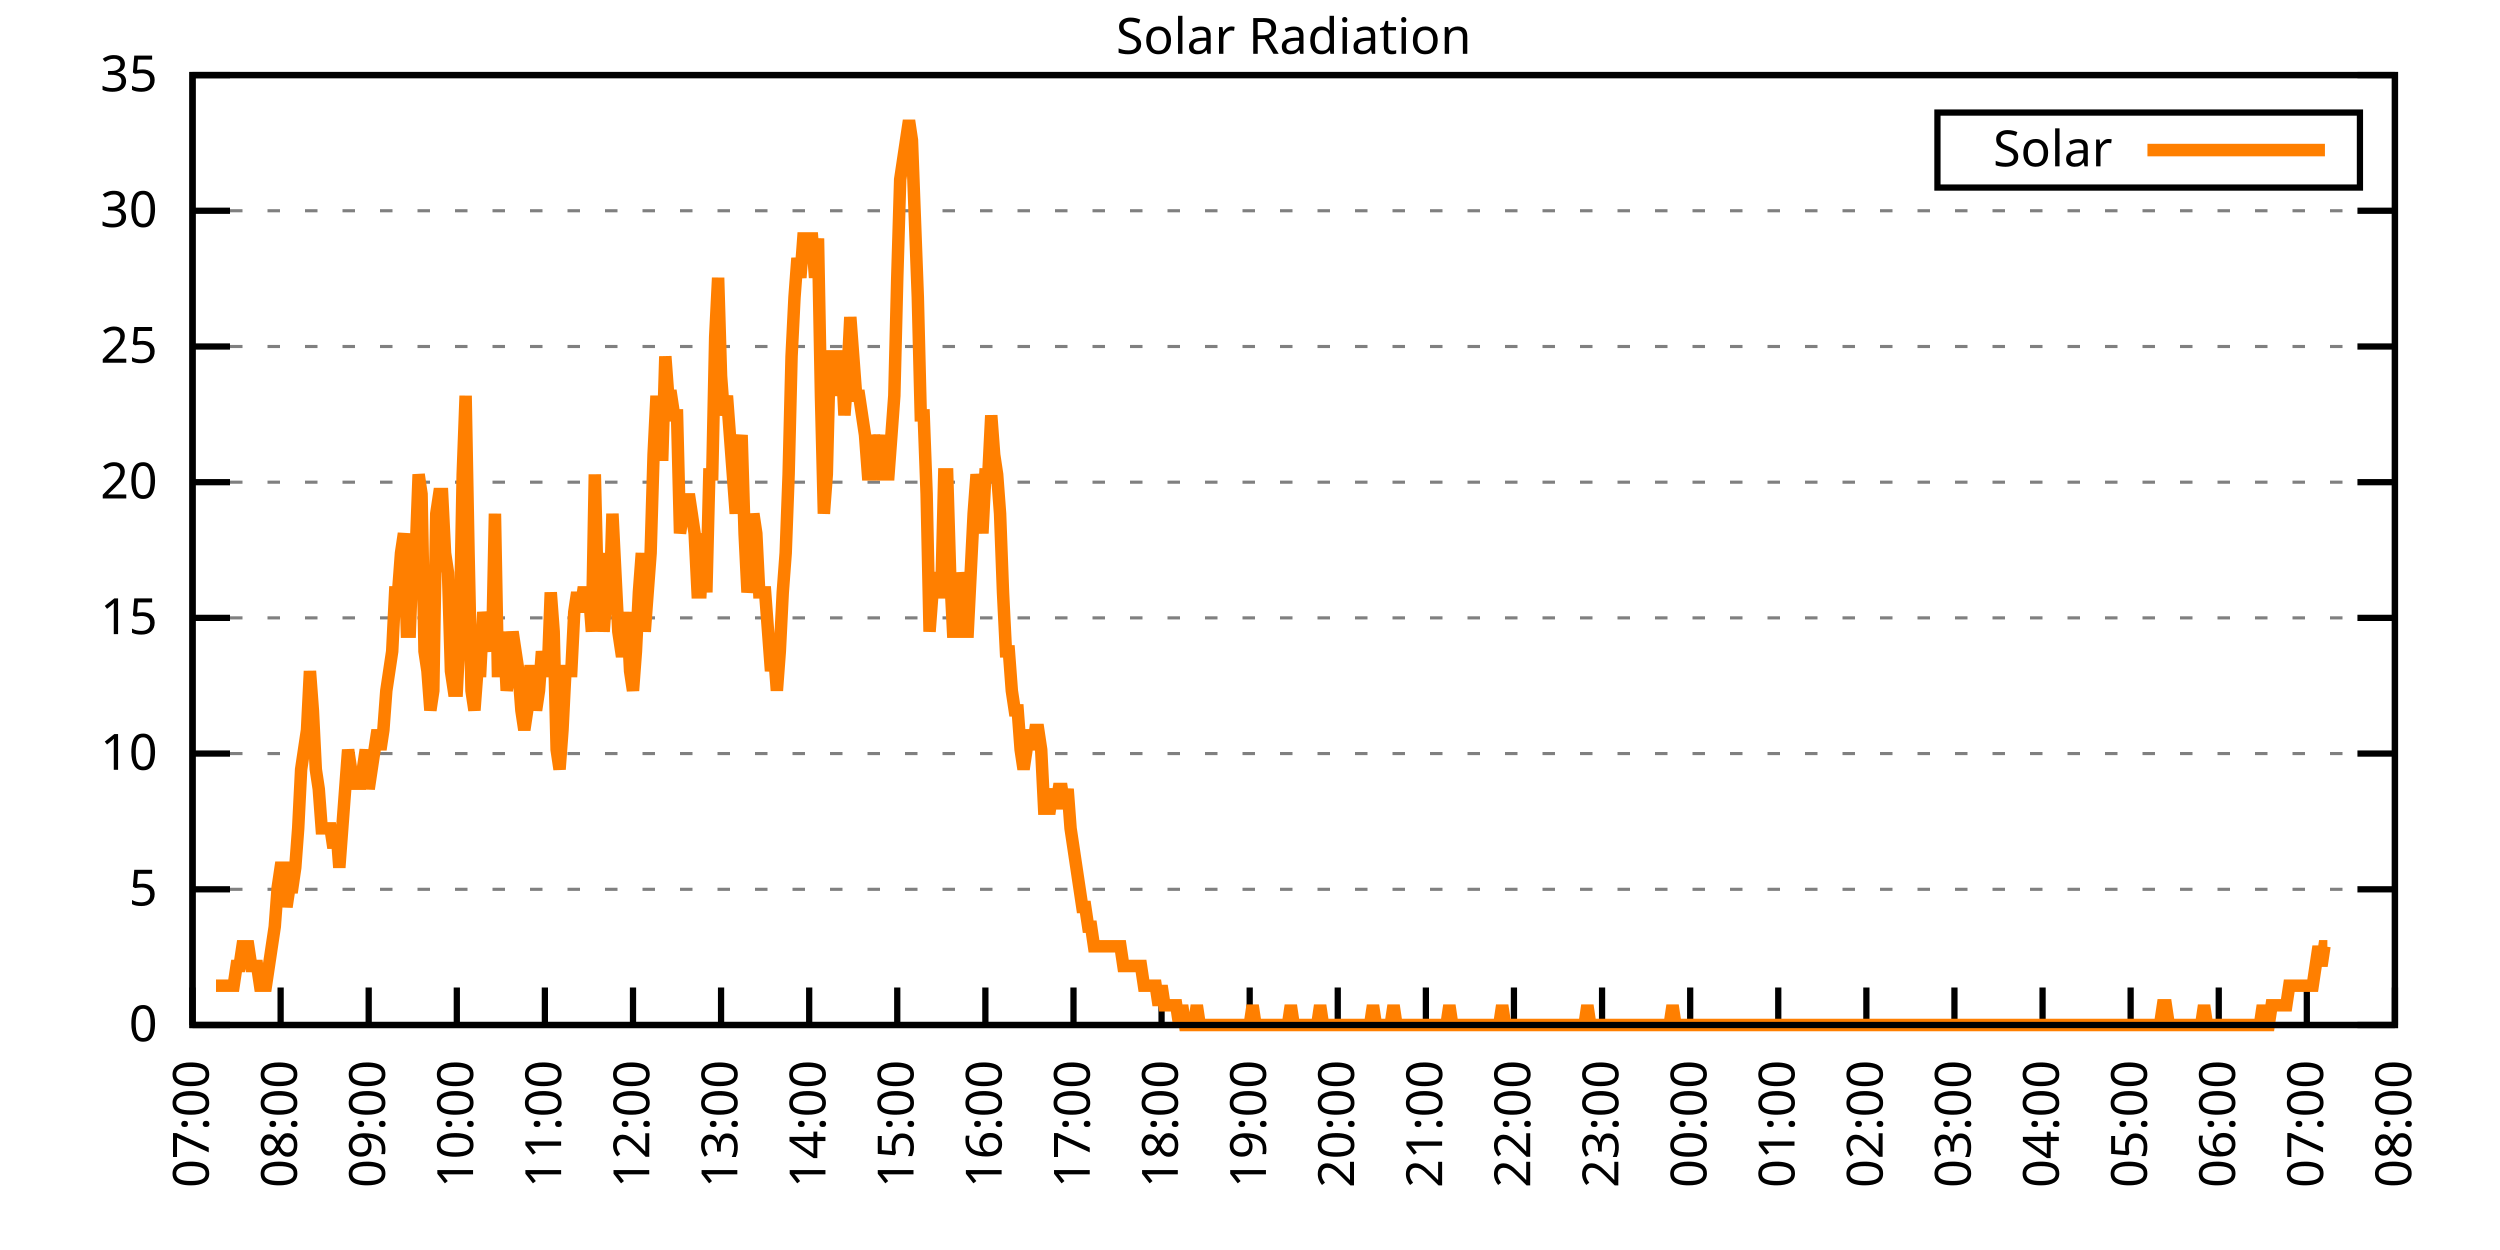
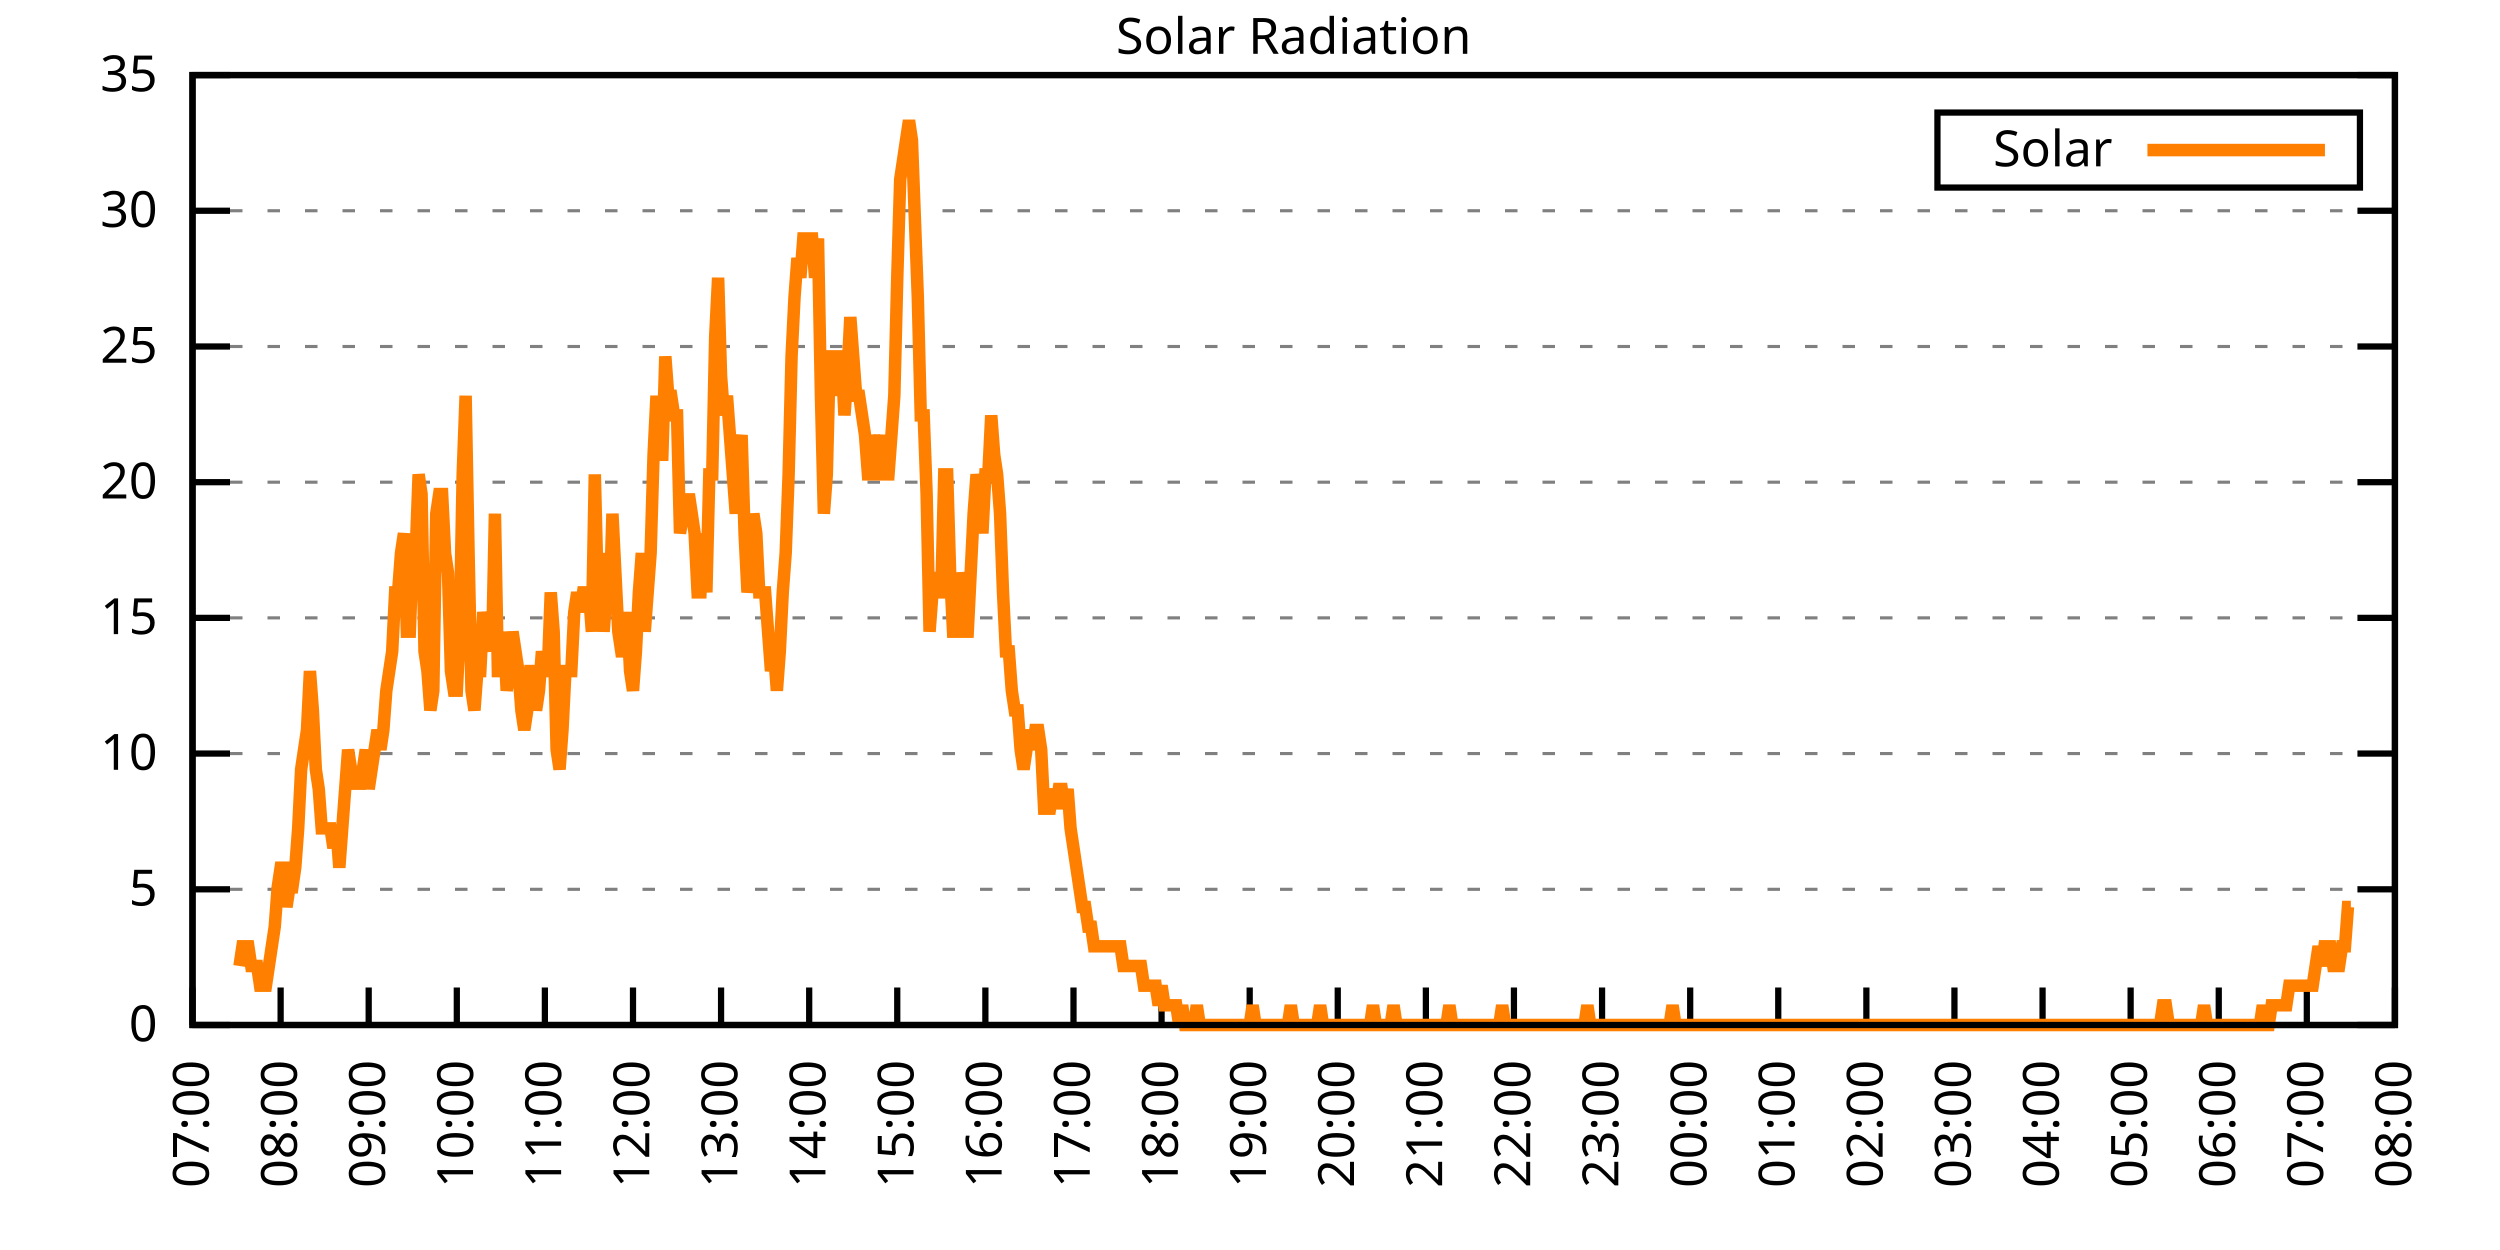
<svg xmlns="http://www.w3.org/2000/svg" xmlns:xlink="http://www.w3.org/1999/xlink" width="400" height="200" viewBox="0 0 400 200">
  <g id="gnuplot_canvas">
    <rect x="0" y="0" width="400" height="200" fill="none" />
    <defs>
      <circle id="gpDot" r="0.5" stroke-width="0.5" stroke="currentColor" />
      <path id="gpPt0" stroke-width="0.333" stroke="currentColor" d="M-1,0 h2 M0,-1 v2" />
      <path id="gpPt1" stroke-width="0.333" stroke="currentColor" d="M-1,-1 L1,1 M1,-1 L-1,1" />
      <path id="gpPt2" stroke-width="0.333" stroke="currentColor" d="M-1,0 L1,0 M0,-1 L0,1 M-1,-1 L1,1 M-1,1 L1,-1" />
      <rect id="gpPt3" stroke-width="0.333" stroke="currentColor" x="-1" y="-1" width="2" height="2" />
      <rect id="gpPt4" stroke-width="0.333" stroke="currentColor" fill="currentColor" x="-1" y="-1" width="2" height="2" />
      <circle id="gpPt5" stroke-width="0.333" stroke="currentColor" cx="0" cy="0" r="1" />
      <use xlink:href="#gpPt5" id="gpPt6" fill="currentColor" stroke="none" />
      <path id="gpPt7" stroke-width="0.333" stroke="currentColor" d="M0,-1.33 L-1.33,0.67 L1.33,0.67 z" />
      <use xlink:href="#gpPt7" id="gpPt8" fill="currentColor" stroke="none" />
      <use xlink:href="#gpPt7" id="gpPt9" stroke="currentColor" transform="rotate(180)" />
      <use xlink:href="#gpPt9" id="gpPt10" fill="currentColor" stroke="none" />
      <use xlink:href="#gpPt3" id="gpPt11" stroke="currentColor" transform="rotate(45)" />
      <use xlink:href="#gpPt11" id="gpPt12" fill="currentColor" stroke="none" />
      <path id="gpPt13" stroke-width="0.333" stroke="currentColor" d="M0,1.330 L1.265,0.411 L0.782,-1.067 L-0.782,-1.076 L-1.265,0.411 z" />
      <use xlink:href="#gpPt13" id="gpPt14" fill="currentColor" stroke="none" />
      <filter id="textbox" filterUnits="objectBoundingBox" x="0" y="0" height="1" width="1">
        <feFlood flood-color="white" flood-opacity="1" result="bgnd" />
        <feComposite in="SourceGraphic" in2="bgnd" operator="atop" />
      </filter>
      <filter id="greybox" filterUnits="objectBoundingBox" x="0" y="0" height="1" width="1">
        <feFlood flood-color="lightgrey" flood-opacity="1" result="grey" />
        <feComposite in="SourceGraphic" in2="grey" operator="atop" />
      </filter>
    </defs>
    <g fill="none" color="white" stroke="currentColor" stroke-width="1.00" stroke-linecap="butt" stroke-linejoin="miter">
</g>
    <g fill="none" color="black" stroke="currentColor" stroke-width="1.00" stroke-linecap="butt" stroke-linejoin="miter">
      <g stroke="none" shape-rendering="crispEdges">
        <polygon fill="rgb(255, 255, 255)" points="30.80,164.00 383.18,164.00 383.18,12.02 30.80,12.02 " />
      </g>
    </g>
    <g fill="none" color="black" stroke="currentColor" stroke-width="1.00" stroke-linecap="butt" stroke-linejoin="miter">
</g>
    <g fill="none" color="black" stroke="black" stroke-width="0.50" stroke-linecap="butt" stroke-linejoin="miter">
</g>
    <g fill="none" color="gray" stroke="currentColor" stroke-width="0.50" stroke-linecap="butt" stroke-linejoin="miter">
      <path stroke="gray" stroke-dasharray="2,4" class="gridline" d="M30.80,164.00 L383.19,164.00  " />
    </g>
    <g fill="none" color="gray" stroke="gray" stroke-width="1.00" stroke-linecap="butt" stroke-linejoin="miter">
</g>
    <g fill="none" color="black" stroke="currentColor" stroke-width="1.00" stroke-linecap="butt" stroke-linejoin="miter">
      <path stroke="black" d="M30.80,164.00 L36.80,164.00 M383.19,164.00 L377.19,164.00  " />
      <g transform="translate(25.20,166.60)" stroke="none" fill="black" font-family="Sans" font-size="8.00" text-anchor="end">
        <text>
          <tspan font-family="Sans"> 0</tspan>
        </text>
      </g>
    </g>
    <g fill="none" color="black" stroke="currentColor" stroke-width="1.00" stroke-linecap="butt" stroke-linejoin="miter">
</g>
    <g fill="none" color="black" stroke="black" stroke-width="0.50" stroke-linecap="butt" stroke-linejoin="miter">
</g>
    <g fill="none" color="gray" stroke="currentColor" stroke-width="0.50" stroke-linecap="butt" stroke-linejoin="miter">
      <path stroke="gray" stroke-dasharray="2,4" class="gridline" d="M30.80,142.29 L383.19,142.29  " />
    </g>
    <g fill="none" color="gray" stroke="gray" stroke-width="1.00" stroke-linecap="butt" stroke-linejoin="miter">
</g>
    <g fill="none" color="black" stroke="currentColor" stroke-width="1.00" stroke-linecap="butt" stroke-linejoin="miter">
      <path stroke="black" d="M30.80,142.29 L36.80,142.29 M383.19,142.29 L377.19,142.29  " />
      <g transform="translate(25.20,144.89)" stroke="none" fill="black" font-family="Sans" font-size="8.00" text-anchor="end">
        <text>
          <tspan font-family="Sans"> 5</tspan>
        </text>
      </g>
    </g>
    <g fill="none" color="black" stroke="currentColor" stroke-width="1.00" stroke-linecap="butt" stroke-linejoin="miter">
</g>
    <g fill="none" color="black" stroke="black" stroke-width="0.50" stroke-linecap="butt" stroke-linejoin="miter">
</g>
    <g fill="none" color="gray" stroke="currentColor" stroke-width="0.50" stroke-linecap="butt" stroke-linejoin="miter">
      <path stroke="gray" stroke-dasharray="2,4" class="gridline" d="M30.80,120.57 L383.19,120.57  " />
    </g>
    <g fill="none" color="gray" stroke="gray" stroke-width="1.00" stroke-linecap="butt" stroke-linejoin="miter">
</g>
    <g fill="none" color="black" stroke="currentColor" stroke-width="1.00" stroke-linecap="butt" stroke-linejoin="miter">
      <path stroke="black" d="M30.80,120.57 L36.80,120.57 M383.19,120.57 L377.19,120.57  " />
      <g transform="translate(25.20,123.17)" stroke="none" fill="black" font-family="Sans" font-size="8.00" text-anchor="end">
        <text>
          <tspan font-family="Sans"> 10</tspan>
        </text>
      </g>
    </g>
    <g fill="none" color="black" stroke="currentColor" stroke-width="1.00" stroke-linecap="butt" stroke-linejoin="miter">
</g>
    <g fill="none" color="black" stroke="black" stroke-width="0.50" stroke-linecap="butt" stroke-linejoin="miter">
</g>
    <g fill="none" color="gray" stroke="currentColor" stroke-width="0.50" stroke-linecap="butt" stroke-linejoin="miter">
      <path stroke="gray" stroke-dasharray="2,4" class="gridline" d="M30.80,98.86 L383.19,98.86  " />
    </g>
    <g fill="none" color="gray" stroke="gray" stroke-width="1.00" stroke-linecap="butt" stroke-linejoin="miter">
</g>
    <g fill="none" color="black" stroke="currentColor" stroke-width="1.00" stroke-linecap="butt" stroke-linejoin="miter">
      <path stroke="black" d="M30.80,98.86 L36.80,98.86 M383.19,98.86 L377.19,98.86  " />
      <g transform="translate(25.20,101.46)" stroke="none" fill="black" font-family="Sans" font-size="8.00" text-anchor="end">
        <text>
          <tspan font-family="Sans"> 15</tspan>
        </text>
      </g>
    </g>
    <g fill="none" color="black" stroke="currentColor" stroke-width="1.00" stroke-linecap="butt" stroke-linejoin="miter">
</g>
    <g fill="none" color="black" stroke="black" stroke-width="0.50" stroke-linecap="butt" stroke-linejoin="miter">
</g>
    <g fill="none" color="gray" stroke="currentColor" stroke-width="0.50" stroke-linecap="butt" stroke-linejoin="miter">
      <path stroke="gray" stroke-dasharray="2,4" class="gridline" d="M30.80,77.15 L383.19,77.15  " />
    </g>
    <g fill="none" color="gray" stroke="gray" stroke-width="1.00" stroke-linecap="butt" stroke-linejoin="miter">
</g>
    <g fill="none" color="black" stroke="currentColor" stroke-width="1.00" stroke-linecap="butt" stroke-linejoin="miter">
      <path stroke="black" d="M30.80,77.15 L36.80,77.15 M383.19,77.15 L377.19,77.15  " />
      <g transform="translate(25.20,79.75)" stroke="none" fill="black" font-family="Sans" font-size="8.00" text-anchor="end">
        <text>
          <tspan font-family="Sans"> 20</tspan>
        </text>
      </g>
    </g>
    <g fill="none" color="black" stroke="currentColor" stroke-width="1.00" stroke-linecap="butt" stroke-linejoin="miter">
</g>
    <g fill="none" color="black" stroke="black" stroke-width="0.50" stroke-linecap="butt" stroke-linejoin="miter">
</g>
    <g fill="none" color="gray" stroke="currentColor" stroke-width="0.50" stroke-linecap="butt" stroke-linejoin="miter">
      <path stroke="gray" stroke-dasharray="2,4" class="gridline" d="M30.80,55.44 L383.19,55.44  " />
    </g>
    <g fill="none" color="gray" stroke="gray" stroke-width="1.00" stroke-linecap="butt" stroke-linejoin="miter">
</g>
    <g fill="none" color="black" stroke="currentColor" stroke-width="1.00" stroke-linecap="butt" stroke-linejoin="miter">
      <path stroke="black" d="M30.80,55.44 L36.80,55.44 M383.19,55.44 L377.19,55.44  " />
      <g transform="translate(25.20,58.04)" stroke="none" fill="black" font-family="Sans" font-size="8.00" text-anchor="end">
        <text>
          <tspan font-family="Sans"> 25</tspan>
        </text>
      </g>
    </g>
    <g fill="none" color="black" stroke="currentColor" stroke-width="1.00" stroke-linecap="butt" stroke-linejoin="miter">
</g>
    <g fill="none" color="black" stroke="black" stroke-width="0.50" stroke-linecap="butt" stroke-linejoin="miter">
</g>
    <g fill="none" color="gray" stroke="currentColor" stroke-width="0.50" stroke-linecap="butt" stroke-linejoin="miter">
      <path stroke="gray" stroke-dasharray="2,4" class="gridline" d="M30.80,33.72 L383.19,33.72  " />
    </g>
    <g fill="none" color="gray" stroke="gray" stroke-width="1.00" stroke-linecap="butt" stroke-linejoin="miter">
</g>
    <g fill="none" color="black" stroke="currentColor" stroke-width="1.00" stroke-linecap="butt" stroke-linejoin="miter">
      <path stroke="black" d="M30.80,33.72 L36.80,33.72 M383.19,33.72 L377.19,33.72  " />
      <g transform="translate(25.20,36.32)" stroke="none" fill="black" font-family="Sans" font-size="8.00" text-anchor="end">
        <text>
          <tspan font-family="Sans"> 30</tspan>
        </text>
      </g>
    </g>
    <g fill="none" color="black" stroke="currentColor" stroke-width="1.00" stroke-linecap="butt" stroke-linejoin="miter">
</g>
    <g fill="none" color="black" stroke="black" stroke-width="0.50" stroke-linecap="butt" stroke-linejoin="miter">
</g>
    <g fill="none" color="gray" stroke="currentColor" stroke-width="0.50" stroke-linecap="butt" stroke-linejoin="miter">
      <path stroke="gray" stroke-dasharray="2,4" class="gridline" d="M30.80,12.01 L383.19,12.01  " />
    </g>
    <g fill="none" color="gray" stroke="gray" stroke-width="1.00" stroke-linecap="butt" stroke-linejoin="miter">
</g>
    <g fill="none" color="black" stroke="currentColor" stroke-width="1.00" stroke-linecap="butt" stroke-linejoin="miter">
      <path stroke="black" d="M30.80,12.01 L36.80,12.01 M383.19,12.01 L377.19,12.01  " />
      <g transform="translate(25.20,14.61)" stroke="none" fill="black" font-family="Sans" font-size="8.00" text-anchor="end">
        <text>
          <tspan font-family="Sans"> 35</tspan>
        </text>
      </g>
    </g>
    <g fill="none" color="black" stroke="currentColor" stroke-width="1.00" stroke-linecap="butt" stroke-linejoin="miter">
      <path stroke="black" d="M30.80,164.00 L30.80,158.00  " />
      <g transform="translate(33.40,169.60) rotate(270.00)" stroke="none" fill="black" font-family="Sans" font-size="8.00" text-anchor="end">
        <text>
          <tspan font-family="Sans">07:00</tspan>
        </text>
      </g>
    </g>
    <g fill="none" color="black" stroke="currentColor" stroke-width="1.00" stroke-linecap="butt" stroke-linejoin="miter">
      <path stroke="black" d="M44.90,164.00 L44.90,158.00  " />
      <g transform="translate(47.50,169.60) rotate(270.00)" stroke="none" fill="black" font-family="Sans" font-size="8.00" text-anchor="end">
        <text>
          <tspan font-family="Sans">08:00</tspan>
        </text>
      </g>
    </g>
    <g fill="none" color="black" stroke="currentColor" stroke-width="1.00" stroke-linecap="butt" stroke-linejoin="miter">
      <path stroke="black" d="M58.99,164.00 L58.99,158.00  " />
      <g transform="translate(61.59,169.60) rotate(270.00)" stroke="none" fill="black" font-family="Sans" font-size="8.00" text-anchor="end">
        <text>
          <tspan font-family="Sans">09:00</tspan>
        </text>
      </g>
    </g>
    <g fill="none" color="black" stroke="currentColor" stroke-width="1.00" stroke-linecap="butt" stroke-linejoin="miter">
      <path stroke="black" d="M73.09,164.00 L73.09,158.00  " />
      <g transform="translate(75.69,169.60) rotate(270.00)" stroke="none" fill="black" font-family="Sans" font-size="8.00" text-anchor="end">
        <text>
          <tspan font-family="Sans">10:00</tspan>
        </text>
      </g>
    </g>
    <g fill="none" color="black" stroke="currentColor" stroke-width="1.00" stroke-linecap="butt" stroke-linejoin="miter">
      <path stroke="black" d="M87.18,164.00 L87.18,158.00  " />
      <g transform="translate(89.78,169.60) rotate(270.00)" stroke="none" fill="black" font-family="Sans" font-size="8.00" text-anchor="end">
        <text>
          <tspan font-family="Sans">11:00</tspan>
        </text>
      </g>
    </g>
    <g fill="none" color="black" stroke="currentColor" stroke-width="1.00" stroke-linecap="butt" stroke-linejoin="miter">
      <path stroke="black" d="M101.28,164.00 L101.28,158.00  " />
      <g transform="translate(103.88,169.60) rotate(270.00)" stroke="none" fill="black" font-family="Sans" font-size="8.00" text-anchor="end">
        <text>
          <tspan font-family="Sans">12:00</tspan>
        </text>
      </g>
    </g>
    <g fill="none" color="black" stroke="currentColor" stroke-width="1.00" stroke-linecap="butt" stroke-linejoin="miter">
      <path stroke="black" d="M115.37,164.00 L115.37,158.00  " />
      <g transform="translate(117.97,169.60) rotate(270.00)" stroke="none" fill="black" font-family="Sans" font-size="8.00" text-anchor="end">
        <text>
          <tspan font-family="Sans">13:00</tspan>
        </text>
      </g>
    </g>
    <g fill="none" color="black" stroke="currentColor" stroke-width="1.00" stroke-linecap="butt" stroke-linejoin="miter">
      <path stroke="black" d="M129.47,164.00 L129.47,158.00  " />
      <g transform="translate(132.07,169.60) rotate(270.00)" stroke="none" fill="black" font-family="Sans" font-size="8.00" text-anchor="end">
        <text>
          <tspan font-family="Sans">14:00</tspan>
        </text>
      </g>
    </g>
    <g fill="none" color="black" stroke="currentColor" stroke-width="1.00" stroke-linecap="butt" stroke-linejoin="miter">
      <path stroke="black" d="M143.56,164.00 L143.56,158.00  " />
      <g transform="translate(146.16,169.60) rotate(270.00)" stroke="none" fill="black" font-family="Sans" font-size="8.00" text-anchor="end">
        <text>
          <tspan font-family="Sans">15:00</tspan>
        </text>
      </g>
    </g>
    <g fill="none" color="black" stroke="currentColor" stroke-width="1.00" stroke-linecap="butt" stroke-linejoin="miter">
      <path stroke="black" d="M157.66,164.00 L157.66,158.00  " />
      <g transform="translate(160.26,169.60) rotate(270.00)" stroke="none" fill="black" font-family="Sans" font-size="8.00" text-anchor="end">
        <text>
          <tspan font-family="Sans">16:00</tspan>
        </text>
      </g>
    </g>
    <g fill="none" color="black" stroke="currentColor" stroke-width="1.00" stroke-linecap="butt" stroke-linejoin="miter">
      <path stroke="black" d="M171.76,164.00 L171.76,158.00  " />
      <g transform="translate(174.36,169.60) rotate(270.00)" stroke="none" fill="black" font-family="Sans" font-size="8.00" text-anchor="end">
        <text>
          <tspan font-family="Sans">17:00</tspan>
        </text>
      </g>
    </g>
    <g fill="none" color="black" stroke="currentColor" stroke-width="1.00" stroke-linecap="butt" stroke-linejoin="miter">
      <path stroke="black" d="M185.85,164.00 L185.85,158.00  " />
      <g transform="translate(188.45,169.60) rotate(270.00)" stroke="none" fill="black" font-family="Sans" font-size="8.00" text-anchor="end">
        <text>
          <tspan font-family="Sans">18:00</tspan>
        </text>
      </g>
    </g>
    <g fill="none" color="black" stroke="currentColor" stroke-width="1.00" stroke-linecap="butt" stroke-linejoin="miter">
      <path stroke="black" d="M199.95,164.00 L199.95,158.00  " />
      <g transform="translate(202.55,169.60) rotate(270.00)" stroke="none" fill="black" font-family="Sans" font-size="8.00" text-anchor="end">
        <text>
          <tspan font-family="Sans">19:00</tspan>
        </text>
      </g>
    </g>
    <g fill="none" color="black" stroke="currentColor" stroke-width="1.00" stroke-linecap="butt" stroke-linejoin="miter">
      <path stroke="black" d="M214.04,164.00 L214.04,158.00  " />
      <g transform="translate(216.64,169.60) rotate(270.00)" stroke="none" fill="black" font-family="Sans" font-size="8.00" text-anchor="end">
        <text>
          <tspan font-family="Sans">20:00</tspan>
        </text>
      </g>
    </g>
    <g fill="none" color="black" stroke="currentColor" stroke-width="1.00" stroke-linecap="butt" stroke-linejoin="miter">
      <path stroke="black" d="M228.14,164.00 L228.14,158.00  " />
      <g transform="translate(230.74,169.60) rotate(270.00)" stroke="none" fill="black" font-family="Sans" font-size="8.00" text-anchor="end">
        <text>
          <tspan font-family="Sans">21:00</tspan>
        </text>
      </g>
    </g>
    <g fill="none" color="black" stroke="currentColor" stroke-width="1.00" stroke-linecap="butt" stroke-linejoin="miter">
      <path stroke="black" d="M242.23,164.00 L242.23,158.00  " />
      <g transform="translate(244.83,169.60) rotate(270.00)" stroke="none" fill="black" font-family="Sans" font-size="8.00" text-anchor="end">
        <text>
          <tspan font-family="Sans">22:00</tspan>
        </text>
      </g>
    </g>
    <g fill="none" color="black" stroke="currentColor" stroke-width="1.00" stroke-linecap="butt" stroke-linejoin="miter">
      <path stroke="black" d="M256.33,164.00 L256.33,158.00  " />
      <g transform="translate(258.93,169.60) rotate(270.00)" stroke="none" fill="black" font-family="Sans" font-size="8.00" text-anchor="end">
        <text>
          <tspan font-family="Sans">23:00</tspan>
        </text>
      </g>
    </g>
    <g fill="none" color="black" stroke="currentColor" stroke-width="1.00" stroke-linecap="butt" stroke-linejoin="miter">
      <path stroke="black" d="M270.43,164.00 L270.43,158.00  " />
      <g transform="translate(273.03,169.60) rotate(270.00)" stroke="none" fill="black" font-family="Sans" font-size="8.00" text-anchor="end">
        <text>
          <tspan font-family="Sans">00:00</tspan>
        </text>
      </g>
    </g>
    <g fill="none" color="black" stroke="currentColor" stroke-width="1.00" stroke-linecap="butt" stroke-linejoin="miter">
      <path stroke="black" d="M284.52,164.00 L284.52,158.00  " />
      <g transform="translate(287.12,169.60) rotate(270.00)" stroke="none" fill="black" font-family="Sans" font-size="8.00" text-anchor="end">
        <text>
          <tspan font-family="Sans">01:00</tspan>
        </text>
      </g>
    </g>
    <g fill="none" color="black" stroke="currentColor" stroke-width="1.00" stroke-linecap="butt" stroke-linejoin="miter">
      <path stroke="black" d="M298.62,164.00 L298.62,158.00  " />
      <g transform="translate(301.22,169.60) rotate(270.00)" stroke="none" fill="black" font-family="Sans" font-size="8.00" text-anchor="end">
        <text>
          <tspan font-family="Sans">02:00</tspan>
        </text>
      </g>
    </g>
    <g fill="none" color="black" stroke="currentColor" stroke-width="1.00" stroke-linecap="butt" stroke-linejoin="miter">
      <path stroke="black" d="M312.71,164.00 L312.71,158.00  " />
      <g transform="translate(315.31,169.60) rotate(270.00)" stroke="none" fill="black" font-family="Sans" font-size="8.00" text-anchor="end">
        <text>
          <tspan font-family="Sans">03:00</tspan>
        </text>
      </g>
    </g>
    <g fill="none" color="black" stroke="currentColor" stroke-width="1.00" stroke-linecap="butt" stroke-linejoin="miter">
      <path stroke="black" d="M326.81,164.00 L326.81,158.00  " />
      <g transform="translate(329.41,169.60) rotate(270.00)" stroke="none" fill="black" font-family="Sans" font-size="8.00" text-anchor="end">
        <text>
          <tspan font-family="Sans">04:00</tspan>
        </text>
      </g>
    </g>
    <g fill="none" color="black" stroke="currentColor" stroke-width="1.00" stroke-linecap="butt" stroke-linejoin="miter">
      <path stroke="black" d="M340.90,164.00 L340.90,158.00  " />
      <g transform="translate(343.50,169.60) rotate(270.00)" stroke="none" fill="black" font-family="Sans" font-size="8.00" text-anchor="end">
        <text>
          <tspan font-family="Sans">05:00</tspan>
        </text>
      </g>
    </g>
    <g fill="none" color="black" stroke="currentColor" stroke-width="1.00" stroke-linecap="butt" stroke-linejoin="miter">
      <path stroke="black" d="M355.00,164.00 L355.00,158.00  " />
      <g transform="translate(357.60,169.60) rotate(270.00)" stroke="none" fill="black" font-family="Sans" font-size="8.00" text-anchor="end">
        <text>
          <tspan font-family="Sans">06:00</tspan>
        </text>
      </g>
    </g>
    <g fill="none" color="black" stroke="currentColor" stroke-width="1.00" stroke-linecap="butt" stroke-linejoin="miter">
      <path stroke="black" d="M369.09,164.00 L369.09,158.00  " />
      <g transform="translate(371.69,169.60) rotate(270.00)" stroke="none" fill="black" font-family="Sans" font-size="8.00" text-anchor="end">
        <text>
          <tspan font-family="Sans">07:00</tspan>
        </text>
      </g>
    </g>
    <g fill="none" color="black" stroke="currentColor" stroke-width="1.00" stroke-linecap="butt" stroke-linejoin="miter">
      <path stroke="black" d="M383.19,164.00 L383.19,158.00  " />
      <g transform="translate(385.79,169.60) rotate(270.00)" stroke="none" fill="black" font-family="Sans" font-size="8.00" text-anchor="end">
        <text>
          <tspan font-family="Sans">08:00</tspan>
        </text>
      </g>
    </g>
    <g fill="none" color="black" stroke="currentColor" stroke-width="1.00" stroke-linecap="butt" stroke-linejoin="miter">
</g>
    <g fill="none" color="black" stroke="currentColor" stroke-width="1.00" stroke-linecap="butt" stroke-linejoin="miter">
      <path stroke="black" d="M30.80,12.01 L30.80,164.00 L383.19,164.00 L383.19,12.01 L30.80,12.01 Z  " />
    </g>
    <g fill="none" color="black" stroke="currentColor" stroke-width="1.00" stroke-linecap="butt" stroke-linejoin="miter">
</g>
    <g fill="none" color="black" stroke="currentColor" stroke-width="1.00" stroke-linecap="butt" stroke-linejoin="miter">
      <path stroke="black" d="M309.99,30.01 L309.99,18.01 L377.59,18.01 L377.59,30.01 L309.99,30.01 Z  " />
    </g>
    <g id="Solar_Radiation_plot_1">
      <g fill="none" color="white" stroke="black" stroke-width="2.00" stroke-linecap="butt" stroke-linejoin="miter">
</g>
      <g fill="none" color="black" stroke="currentColor" stroke-width="2.00" stroke-linecap="butt" stroke-linejoin="miter">
        <g transform="translate(337.99,26.61)" stroke="none" fill="black" font-family="Sans" font-size="8.00" text-anchor="end">
          <text>
            <tspan font-family="Sans">Solar</tspan>
          </text>
        </g>
      </g>
      <g fill="none" color="black" stroke="currentColor" stroke-width="2.00" stroke-linecap="butt" stroke-linejoin="miter">
-         <path stroke="rgb(255, 127,   0)" d="M343.59,24.01 L371.99,24.01 M34.56,157.71 L35.03,157.71 L35.50,157.71 L35.97,157.71 L36.44,157.71 L36.91,157.71   L37.38,157.71 L37.85,154.56 L38.32,154.56 L38.79,151.41 L39.26,151.41 L39.73,151.41 L40.20,154.56 L40.67,154.56   L41.14,154.56 L41.61,157.71 L42.08,157.71 L42.55,157.71 L43.02,154.56 L43.49,151.41 L43.96,148.27 L44.43,141.98   L44.90,138.83 L45.37,138.83 L45.84,145.12 L46.31,141.98 L46.78,141.98 L47.24,138.83 L47.71,132.54 L48.18,123.10   L48.65,119.95 L49.12,116.80 L49.59,107.37 L50.06,113.66 L50.53,123.10 L51.00,126.24 L51.47,132.54 L51.94,132.54   L52.41,132.54 L52.88,132.54 L53.35,135.68 L53.82,132.54 L54.29,138.83 L54.76,132.54 L55.23,126.24 L55.70,119.95   L56.17,123.10 L56.64,126.24 L57.11,123.10 L57.58,126.24 L58.05,123.10 L58.52,119.95 L58.99,126.24 L59.46,123.10   L59.93,119.95 L60.40,116.80 L60.87,119.95 L61.34,116.80 L61.81,110.51 L62.28,107.37 L62.75,104.22 L63.22,94.78   L63.69,94.78 L64.16,88.49 L64.63,85.34 L65.10,101.07 L65.57,101.07 L66.04,88.49 L66.51,88.49 L66.98,75.90   L67.45,79.05 L67.92,104.22 L68.39,107.37 L68.86,113.66 L69.33,110.51 L69.80,82.19 L70.27,79.05 L70.74,79.05   L71.21,88.49 L71.68,91.63 L72.15,107.37 L72.62,110.51 L73.09,110.51 L73.56,101.07 L74.03,75.90 L74.50,63.32   L74.97,88.49 L75.44,110.51 L75.91,113.66 L76.38,107.37 L76.85,107.37 L77.32,97.93 L77.79,101.07 L78.26,101.07   L78.73,104.22 L79.19,82.19 L79.66,107.37 L80.13,107.37 L80.60,101.07 L81.07,110.51 L81.54,107.37 L82.01,101.07   L82.48,104.22 L82.95,107.37 L83.42,113.66 L83.89,116.80 L84.36,113.66 L84.83,107.37 L85.30,107.37 L85.77,113.66   L86.24,110.51 L86.71,104.22 L87.18,107.37 L87.65,107.37 L88.12,94.78 L88.59,101.07 L89.06,119.95 L89.53,123.10   L90.00,116.80 L90.47,107.37 L90.94,107.37 L91.41,107.37 L91.88,97.93 L92.35,94.78 L92.82,97.93 L93.29,94.78   L93.76,94.78 L94.23,94.78 L94.70,101.07 L95.17,75.90 L95.64,94.78 L96.11,88.49 L96.58,101.07 L97.05,94.78   L97.52,97.93 L97.99,82.19 L98.46,91.63 L98.93,101.07 L99.40,104.22 L99.87,104.22 L100.34,97.93 L100.81,107.37   L101.28,110.51 L101.75,104.22 L102.22,94.78 L102.69,88.49 L103.16,101.07 L103.63,94.78 L104.10,88.49 L104.57,72.76   L105.04,63.32 L105.51,72.76 L105.98,72.76 L106.45,57.02 L106.92,63.32 L107.39,63.32 L107.86,66.46 L108.33,66.46   L108.80,85.34 L109.27,82.19 L109.74,82.19 L110.21,79.05 L110.68,82.19 L111.14,85.34 L111.61,94.78 L112.08,94.78   L112.55,85.34 L113.02,94.78 L113.49,75.90 L113.96,75.90 L114.43,53.88 L114.90,44.44 L115.37,60.17 L115.84,66.46   L116.31,63.32 L116.78,69.61 L117.25,75.90 L117.72,82.19 L118.19,72.76 L118.66,69.61 L119.13,85.34 L119.60,94.78   L120.07,91.63 L120.54,82.19 L121.01,85.34 L121.48,94.78 L121.95,94.78 L122.42,94.78 L122.89,101.07 L123.36,107.37   L123.83,104.22 L124.30,110.51 L124.77,104.22 L125.24,94.78 L125.71,88.49 L126.18,75.90 L126.65,57.02 L127.12,47.58   L127.59,41.29 L128.06,44.44 L128.53,38.15 L129.00,38.15 L129.47,38.15 L129.94,38.15 L130.41,44.44 L130.88,38.15   L131.35,63.32 L131.82,82.19 L132.29,75.90 L132.76,57.02 L133.23,57.02 L133.70,63.32 L134.17,57.02 L134.64,57.02   L135.11,66.46 L135.58,60.17 L136.05,50.73 L136.52,57.02 L136.99,63.32 L137.46,63.32 L137.93,66.46 L138.40,69.61   L138.87,75.90 L139.34,75.90 L139.81,69.61 L140.28,72.76 L140.75,69.61 L141.22,75.90 L141.69,75.90 L142.16,75.90   L142.63,69.61 L143.09,63.32 L143.56,44.44 L144.03,28.71 L144.50,25.56 L144.97,22.41 L145.44,19.27 L145.91,22.41   L146.38,35.00 L146.85,47.58 L147.32,66.46 L147.79,66.46 L148.26,79.05 L148.73,101.07 L149.20,94.78 L149.67,91.63   L150.14,94.78 L150.61,94.78 L151.08,75.90 L151.55,75.90 L152.02,91.63 L152.49,101.07 L152.96,101.07 L153.43,91.63   L153.90,94.78 L154.37,101.07 L154.84,101.07 L155.31,91.63 L155.78,82.19 L156.25,75.90 L156.72,79.05 L157.19,85.34   L157.66,75.90 L158.13,75.90 L158.60,66.46 L159.07,72.76 L159.54,75.90 L160.01,82.19 L160.48,94.78 L160.95,104.22   L161.42,104.22 L161.89,110.51 L162.36,113.66 L162.83,113.66 L163.30,119.95 L163.77,123.10 L164.24,119.95 L164.71,116.80   L165.18,119.95 L165.65,116.80 L166.12,116.80 L166.59,119.95 L167.06,129.39 L167.53,129.39 L168.00,129.39 L168.47,126.24   L168.94,129.39 L169.41,126.24 L169.88,126.24 L170.35,129.39 L170.82,126.24 L171.29,132.54 L171.76,135.68 L172.23,138.83   L172.70,141.98 L173.17,145.12 L173.64,145.12 L174.11,148.27 L174.58,148.27 L175.04,151.41 L175.51,151.41 L175.98,151.41   L176.45,151.41 L176.92,151.41 L177.39,151.41 L177.86,151.41 L178.33,151.41 L178.80,151.41 L179.27,151.41 L179.74,154.56   L180.21,154.56 L180.68,154.56 L181.15,154.56 L181.62,154.56 L182.09,154.56 L182.56,154.56 L183.03,157.71 L183.50,157.71   L183.97,157.71 L184.44,157.71 L184.91,157.71 L185.38,160.85 L185.85,157.71 L186.32,160.85 L186.79,160.85 L187.26,160.85   L187.73,160.85 L188.20,160.85 L188.67,164.00 L189.14,160.85 L189.61,164.00 L190.08,164.00 L190.55,164.00 L191.02,164.00   L191.49,160.85 L191.96,164.00 L192.43,164.00 L192.90,164.00 L193.37,164.00 L193.84,164.00 L194.31,164.00 L194.78,164.00   L195.25,164.00 L195.72,164.00 L196.19,164.00 L196.66,164.00 L197.13,164.00 L197.60,164.00 L198.07,164.00 L198.54,164.00   L199.01,164.00 L199.48,164.00 L199.95,164.00 L200.42,160.85 L200.89,164.00 L201.36,164.00 L201.83,164.00 L202.30,164.00   L202.77,164.00 L203.24,164.00 L203.71,164.00 L204.18,164.00 L204.65,164.00 L205.12,164.00 L205.59,164.00 L206.06,164.00   L206.53,160.85 L207.00,164.00 L207.46,164.00 L207.93,164.00 L208.40,164.00 L208.87,164.00 L209.34,164.00 L209.81,164.00   L210.28,164.00 L210.75,164.00 L211.22,160.85 L211.69,164.00 L212.16,164.00 L212.63,164.00 L213.10,164.00 L213.57,164.00   L214.04,164.00 L214.51,164.00 L214.98,164.00 L215.45,164.00 L215.92,164.00 L216.39,164.00 L216.86,164.00 L217.33,164.00   L217.80,164.00 L218.27,164.00 L218.74,164.00 L219.21,164.00 L219.68,160.85 L220.15,164.00 L220.62,164.00 L221.09,164.00   L221.56,164.00 L222.03,164.00 L222.50,164.00 L222.97,160.85 L223.44,164.00 L223.91,164.00 L224.38,164.00 L224.85,164.00   L225.32,164.00 L225.79,164.00 L226.26,164.00 L226.73,164.00 L227.20,164.00 L227.67,164.00 L228.14,164.00 L228.61,164.00   L229.08,164.00 L229.55,164.00 L230.02,164.00 L230.49,164.00 L230.96,164.00 L231.43,164.00 L231.90,160.85 L232.37,164.00   L232.84,164.00 L233.31,164.00 L233.78,164.00 L234.25,164.00 L234.72,164.00 L235.19,164.00 L235.66,164.00 L236.13,164.00   L236.60,164.00 L237.07,164.00 L237.54,164.00 L238.01,164.00 L238.48,164.00 L238.95,164.00 L239.41,164.00 L239.88,164.00   L240.35,160.85 L240.82,164.00 L241.29,164.00 L241.76,164.00 L242.23,164.00 L242.70,164.00 L243.17,164.00 L243.64,164.00   L244.11,164.00 L244.58,164.00 L245.05,164.00 L245.52,164.00 L245.99,164.00 L246.46,164.00 L246.93,164.00 L247.40,164.00   L247.87,164.00 L248.34,164.00 L248.81,164.00 L249.28,164.00 L249.75,164.00 L250.22,164.00 L250.69,164.00 L251.16,164.00   L251.63,164.00 L252.10,164.00 L252.57,164.00 L253.04,164.00 L253.51,164.00 L253.98,160.85 L254.45,164.00 L254.92,164.00   L255.39,164.00 L255.86,164.00 L256.33,164.00 L256.80,164.00 L257.27,164.00 L257.74,164.00 L258.21,164.00 L258.68,164.00   L259.15,164.00 L259.62,164.00 L260.09,164.00 L260.56,164.00 L261.03,164.00 L261.50,164.00 L261.97,164.00 L262.44,164.00   L262.91,164.00 L263.38,164.00 L263.85,164.00 L264.32,164.00 L264.79,164.00 L265.26,164.00 L265.73,164.00 L266.20,164.00   L266.67,164.00 L267.14,164.00 L267.61,160.85 L268.08,164.00 L268.55,164.00 L269.02,164.00 L269.49,164.00 L269.96,164.00   L270.43,164.00 L270.90,164.00 L271.36,164.00 L271.83,164.00 L272.30,164.00 L272.77,164.00 L273.24,164.00 L273.71,164.00   L274.18,164.00 L274.65,164.00 L275.12,164.00 L275.59,164.00 L276.06,164.00 L276.53,164.00 L277.00,164.00 L277.47,164.00   L277.94,164.00 L278.41,164.00 L278.88,164.00 L279.35,164.00 L279.82,164.00 L280.29,164.00 L280.76,164.00 L281.23,164.00   L281.70,164.00 L282.17,164.00 L282.64,164.00 L283.11,164.00 L283.58,164.00 L284.05,164.00 L284.52,164.00 L284.99,164.00   L285.46,164.00 L285.93,164.00 L286.40,164.00 L286.87,164.00 L287.34,164.00 L287.81,164.00 L288.28,164.00 L288.75,164.00   L289.22,164.00 L289.69,164.00 L290.16,164.00 L290.63,164.00 L291.10,164.00 L291.57,164.00 L292.04,164.00 L292.51,164.00   L292.98,164.00 L293.45,164.00 L293.92,164.00 L294.39,164.00 L294.86,164.00 L295.33,164.00 L295.80,164.00 L296.27,164.00   L296.74,164.00 L297.21,164.00 L297.68,164.00 L298.15,164.00 L298.62,164.00 L299.09,164.00 L299.56,164.00 L300.03,164.00   L300.50,164.00 L300.97,164.00 L301.44,164.00 L301.91,164.00 L302.38,164.00 L302.85,164.00 L303.31,164.00 L303.78,164.00   L304.25,164.00 L304.72,164.00 L305.19,164.00 L305.66,164.00 L306.13,164.00 L306.60,164.00 L307.07,164.00 L307.54,164.00   L308.01,164.00 L308.48,164.00 L308.95,164.00 L309.42,164.00 L309.89,164.00 L310.36,164.00 L310.83,164.00 L311.30,164.00   L311.77,164.00 L312.24,164.00 L312.71,164.00 L313.18,164.00 L313.65,164.00 L314.12,164.00 L314.59,164.00 L315.06,164.00   L315.53,164.00 L316.00,164.00 L316.47,164.00 L316.94,164.00 L317.41,164.00 L317.88,164.00 L318.35,164.00 L318.82,164.00   L319.29,164.00 L319.76,164.00 L320.23,164.00 L320.70,164.00 L321.17,164.00 L321.64,164.00 L322.11,164.00 L322.58,164.00   L323.05,164.00 L323.52,164.00 L323.99,164.00 L324.46,164.00 L324.93,164.00 L325.40,164.00 L325.87,164.00 L326.34,164.00   L326.81,164.00 L327.28,164.00 L327.75,164.00 L328.22,164.00 L328.69,164.00 L329.16,164.00 L329.63,164.00 L330.10,164.00   L330.57,164.00 L331.04,164.00 L331.51,164.00 L331.98,164.00 L332.45,164.00 L332.92,164.00 L333.39,164.00 L333.86,164.00   L334.33,164.00 L334.80,164.00 L335.26,164.00 L335.73,164.00 L336.20,164.00 L336.67,164.00 L337.14,164.00 L337.61,164.00   L338.08,164.00 L338.55,164.00 L339.02,164.00 L339.49,164.00 L339.96,164.00 L340.43,164.00 L340.90,164.00 L341.37,164.00   L341.84,164.00 L342.31,164.00 L342.78,164.00 L343.25,164.00 L343.72,164.00 L344.19,164.00 L344.66,164.00 L345.13,164.00   L345.60,164.00 L346.07,160.85 L346.54,160.85 L347.01,164.00 L347.48,164.00 L347.95,164.00 L348.42,164.00 L348.89,164.00   L349.36,164.00 L349.83,164.00 L350.30,164.00 L350.77,164.00 L351.24,164.00 L351.71,164.00 L352.18,164.00 L352.65,160.85   L353.12,164.00 L353.59,164.00 L354.06,164.00 L354.53,164.00 L355.00,164.00 L355.47,164.00 L355.94,164.00 L356.41,164.00   L356.88,164.00 L357.35,164.00 L357.82,164.00 L358.29,164.00 L358.76,164.00 L359.23,164.00 L359.70,164.00 L360.17,164.00   L360.64,164.00 L361.11,164.00 L361.58,164.00 L362.05,160.85 L362.52,164.00 L362.99,164.00 L363.46,160.85 L363.93,160.85   L364.40,160.85 L364.87,160.85 L365.34,160.85 L365.81,160.85 L366.28,157.71 L366.75,157.71 L367.21,157.71 L367.68,157.71   L368.15,157.71 L368.62,157.71 L369.09,157.71 L369.56,157.71 L370.03,157.71 L370.50,154.56 L370.97,151.41 L371.44,154.56   L371.91,151.41 L372.38,151.41  " />
+         <path stroke="rgb(255, 127,   0)" d="M343.59,24.01 L371.99,24.01 M38.32,154.56 L38.79,151.41 L39.26,151.41 L39.73,151.41 L40.20,154.56 L40.67,154.56   L41.14,154.56 L41.61,157.71 L42.08,157.71 L42.55,157.71 L43.02,154.56 L43.49,151.41 L43.96,148.27 L44.43,141.98   L44.90,138.83 L45.37,138.83 L45.84,145.12 L46.31,141.98 L46.78,141.98 L47.24,138.83 L47.71,132.54 L48.18,123.10   L48.65,119.95 L49.12,116.80 L49.59,107.37 L50.06,113.66 L50.53,123.10 L51.00,126.24 L51.47,132.54 L51.94,132.54   L52.41,132.54 L52.88,132.54 L53.35,135.68 L53.82,132.54 L54.29,138.83 L54.76,132.54 L55.23,126.24 L55.70,119.95   L56.17,123.10 L56.64,126.24 L57.11,123.10 L57.58,126.24 L58.05,123.10 L58.52,119.95 L58.99,126.24 L59.46,123.10   L59.93,119.95 L60.40,116.80 L60.87,119.95 L61.34,116.80 L61.81,110.51 L62.28,107.37 L62.75,104.22 L63.22,94.78   L63.69,94.78 L64.16,88.49 L64.63,85.34 L65.10,101.07 L65.57,101.07 L66.04,88.49 L66.51,88.49 L66.98,75.90   L67.45,79.05 L67.92,104.22 L68.39,107.37 L68.86,113.66 L69.33,110.51 L69.80,82.19 L70.27,79.05 L70.74,79.05   L71.21,88.49 L71.68,91.63 L72.15,107.37 L72.62,110.51 L73.09,110.51 L73.56,101.07 L74.03,75.90 L74.50,63.32   L74.97,88.49 L75.44,110.51 L75.91,113.66 L76.38,107.37 L76.85,107.37 L77.32,97.93 L77.79,101.07 L78.26,101.07   L78.73,104.22 L79.19,82.19 L79.66,107.37 L80.13,107.37 L80.60,101.07 L81.07,110.51 L81.54,107.37 L82.01,101.07   L82.48,104.22 L82.95,107.37 L83.42,113.66 L83.89,116.80 L84.36,113.66 L84.83,107.37 L85.30,107.37 L85.77,113.66   L86.24,110.51 L86.71,104.22 L87.18,107.37 L87.65,107.37 L88.12,94.78 L88.59,101.07 L89.06,119.95 L89.53,123.10   L90.00,116.80 L90.47,107.37 L90.94,107.37 L91.41,107.37 L91.88,97.93 L92.35,94.78 L92.82,97.93 L93.29,94.78   L93.76,94.78 L94.23,94.78 L94.70,101.07 L95.17,75.90 L95.64,94.78 L96.11,88.49 L96.58,101.07 L97.05,94.78   L97.52,97.93 L97.99,82.19 L98.46,91.63 L98.93,101.07 L99.40,104.22 L99.87,104.22 L100.34,97.93 L100.81,107.37   L101.28,110.51 L101.75,104.22 L102.22,94.78 L102.69,88.49 L103.16,101.07 L103.63,94.78 L104.10,88.49 L104.57,72.76   L105.04,63.32 L105.51,72.76 L105.98,72.76 L106.45,57.02 L106.92,63.32 L107.39,63.32 L107.86,66.46 L108.33,66.46   L108.80,85.34 L109.27,82.19 L109.74,82.19 L110.21,79.05 L110.68,82.19 L111.14,85.34 L111.61,94.78 L112.08,94.78   L112.55,85.34 L113.02,94.78 L113.49,75.90 L113.96,75.90 L114.43,53.88 L114.90,44.44 L115.37,60.17 L115.84,66.46   L116.31,63.32 L116.78,69.61 L117.25,75.90 L117.72,82.19 L118.19,72.76 L118.66,69.61 L119.13,85.34 L119.60,94.78   L120.07,91.63 L120.54,82.19 L121.01,85.34 L121.48,94.78 L121.95,94.78 L122.42,94.78 L122.89,101.07 L123.36,107.37   L123.83,104.22 L124.30,110.51 L124.77,104.22 L125.24,94.78 L125.71,88.49 L126.18,75.90 L126.65,57.02 L127.12,47.58   L127.59,41.29 L128.06,44.44 L128.53,38.15 L129.00,38.15 L129.47,38.15 L129.94,38.15 L130.41,44.44 L130.88,38.15   L131.35,63.32 L131.82,82.19 L132.29,75.90 L132.76,57.02 L133.23,57.02 L133.70,63.32 L134.17,57.02 L134.64,57.02   L135.11,66.46 L135.58,60.17 L136.05,50.73 L136.52,57.02 L136.99,63.32 L137.46,63.32 L137.93,66.46 L138.40,69.61   L138.87,75.90 L139.34,75.90 L139.81,69.61 L140.28,72.76 L140.75,69.61 L141.22,75.90 L141.69,75.90 L142.16,75.90   L142.63,69.61 L143.09,63.32 L143.56,44.44 L144.03,28.71 L144.50,25.56 L144.97,22.41 L145.44,19.27 L145.91,22.41   L146.38,35.00 L146.85,47.58 L147.32,66.46 L147.79,66.46 L148.26,79.05 L148.73,101.07 L149.20,94.78 L149.67,91.63   L150.14,94.78 L150.61,94.78 L151.08,75.90 L151.55,75.90 L152.02,91.63 L152.49,101.07 L152.96,101.07 L153.43,91.63   L153.90,94.78 L154.37,101.07 L154.84,101.07 L155.31,91.63 L155.78,82.19 L156.25,75.90 L156.72,79.05 L157.19,85.34   L157.66,75.90 L158.13,75.90 L158.60,66.46 L159.07,72.76 L159.54,75.90 L160.01,82.19 L160.48,94.78 L160.95,104.22   L161.42,104.22 L161.89,110.51 L162.36,113.66 L162.83,113.66 L163.30,119.95 L163.77,123.10 L164.24,119.95 L164.71,116.80   L165.18,119.95 L165.65,116.80 L166.12,116.80 L166.59,119.95 L167.06,129.39 L167.53,129.39 L168.00,129.39 L168.47,126.24   L168.94,129.39 L169.41,126.24 L169.88,126.24 L170.35,129.39 L170.82,126.24 L171.29,132.54 L171.76,135.68 L172.23,138.83   L172.70,141.98 L173.17,145.12 L173.64,145.12 L174.11,148.27 L174.58,148.27 L175.04,151.41 L175.51,151.41 L175.98,151.41   L176.45,151.41 L176.92,151.41 L177.39,151.41 L177.86,151.41 L178.33,151.41 L178.80,151.41 L179.27,151.41 L179.74,154.56   L180.21,154.56 L180.68,154.56 L181.15,154.56 L181.62,154.56 L182.09,154.56 L182.56,154.56 L183.03,157.71 L183.50,157.71   L183.97,157.71 L184.44,157.71 L184.91,157.71 L185.38,160.85 L185.85,157.71 L186.32,160.85 L186.79,160.85 L187.26,160.85   L187.73,160.85 L188.20,160.85 L188.67,164.00 L189.14,160.85 L189.61,164.00 L190.08,164.00 L190.55,164.00 L191.02,164.00   L191.49,160.85 L191.96,164.00 L192.43,164.00 L192.90,164.00 L193.37,164.00 L193.84,164.00 L194.31,164.00 L194.78,164.00   L195.25,164.00 L195.72,164.00 L196.19,164.00 L196.66,164.00 L197.13,164.00 L197.60,164.00 L198.07,164.00 L198.54,164.00   L199.01,164.00 L199.48,164.00 L199.95,164.00 L200.42,160.85 L200.89,164.00 L201.36,164.00 L201.83,164.00 L202.30,164.00   L202.77,164.00 L203.24,164.00 L203.71,164.00 L204.18,164.00 L204.65,164.00 L205.12,164.00 L205.59,164.00 L206.06,164.00   L206.53,160.85 L207.00,164.00 L207.46,164.00 L207.93,164.00 L208.40,164.00 L208.87,164.00 L209.34,164.00 L209.81,164.00   L210.28,164.00 L210.75,164.00 L211.22,160.85 L211.69,164.00 L212.16,164.00 L212.63,164.00 L213.10,164.00 L213.57,164.00   L214.04,164.00 L214.51,164.00 L214.98,164.00 L215.45,164.00 L215.92,164.00 L216.39,164.00 L216.86,164.00 L217.33,164.00   L217.80,164.00 L218.27,164.00 L218.74,164.00 L219.21,164.00 L219.68,160.85 L220.15,164.00 L220.62,164.00 L221.09,164.00   L221.56,164.00 L222.03,164.00 L222.50,164.00 L222.97,160.85 L223.44,164.00 L223.91,164.00 L224.38,164.00 L224.85,164.00   L225.32,164.00 L225.79,164.00 L226.26,164.00 L226.73,164.00 L227.20,164.00 L227.67,164.00 L228.14,164.00 L228.61,164.00   L229.08,164.00 L229.55,164.00 L230.02,164.00 L230.49,164.00 L230.96,164.00 L231.43,164.00 L231.90,160.85 L232.37,164.00   L232.84,164.00 L233.31,164.00 L233.78,164.00 L234.25,164.00 L234.72,164.00 L235.19,164.00 L235.66,164.00 L236.13,164.00   L236.60,164.00 L237.07,164.00 L237.54,164.00 L238.01,164.00 L238.48,164.00 L238.95,164.00 L239.41,164.00 L239.88,164.00   L240.35,160.85 L240.82,164.00 L241.29,164.00 L241.76,164.00 L242.23,164.00 L242.70,164.00 L243.17,164.00 L243.64,164.00   L244.11,164.00 L244.58,164.00 L245.05,164.00 L245.52,164.00 L245.99,164.00 L246.46,164.00 L246.93,164.00 L247.40,164.00   L247.87,164.00 L248.34,164.00 L248.81,164.00 L249.28,164.00 L249.75,164.00 L250.22,164.00 L250.69,164.00 L251.16,164.00   L251.63,164.00 L252.10,164.00 L252.57,164.00 L253.04,164.00 L253.51,164.00 L253.98,160.85 L254.45,164.00 L254.92,164.00   L255.39,164.00 L255.86,164.00 L256.33,164.00 L256.80,164.00 L257.27,164.00 L257.74,164.00 L258.21,164.00 L258.68,164.00   L259.15,164.00 L259.62,164.00 L260.09,164.00 L260.56,164.00 L261.03,164.00 L261.50,164.00 L261.97,164.00 L262.44,164.00   L262.91,164.00 L263.38,164.00 L263.85,164.00 L264.32,164.00 L264.79,164.00 L265.26,164.00 L265.73,164.00 L266.20,164.00   L266.67,164.00 L267.14,164.00 L267.61,160.85 L268.08,164.00 L268.55,164.00 L269.02,164.00 L269.49,164.00 L269.96,164.00   L270.43,164.00 L270.90,164.00 L271.36,164.00 L271.83,164.00 L272.30,164.00 L272.77,164.00 L273.24,164.00 L273.71,164.00   L274.18,164.00 L274.65,164.00 L275.12,164.00 L275.59,164.00 L276.06,164.00 L276.53,164.00 L277.00,164.00 L277.47,164.00   L277.94,164.00 L278.41,164.00 L278.88,164.00 L279.35,164.00 L279.82,164.00 L280.29,164.00 L280.76,164.00 L281.23,164.00   L281.70,164.00 L282.17,164.00 L282.64,164.00 L283.11,164.00 L283.58,164.00 L284.05,164.00 L284.52,164.00 L284.99,164.00   L285.46,164.00 L285.93,164.00 L286.40,164.00 L286.87,164.00 L287.34,164.00 L287.81,164.00 L288.28,164.00 L288.75,164.00   L289.22,164.00 L289.69,164.00 L290.16,164.00 L290.63,164.00 L291.10,164.00 L291.57,164.00 L292.04,164.00 L292.51,164.00   L292.98,164.00 L293.45,164.00 L293.92,164.00 L294.39,164.00 L294.86,164.00 L295.33,164.00 L295.80,164.00 L296.27,164.00   L296.74,164.00 L297.21,164.00 L297.68,164.00 L298.15,164.00 L298.62,164.00 L299.09,164.00 L299.56,164.00 L300.03,164.00   L300.50,164.00 L300.97,164.00 L301.44,164.00 L301.91,164.00 L302.38,164.00 L302.85,164.00 L303.31,164.00 L303.78,164.00   L304.25,164.00 L304.72,164.00 L305.19,164.00 L305.66,164.00 L306.13,164.00 L306.60,164.00 L307.07,164.00 L307.54,164.00   L308.01,164.00 L308.48,164.00 L308.95,164.00 L309.42,164.00 L309.89,164.00 L310.36,164.00 L310.83,164.00 L311.30,164.00   L311.77,164.00 L312.24,164.00 L312.71,164.00 L313.18,164.00 L313.65,164.00 L314.12,164.00 L314.59,164.00 L315.06,164.00   L315.53,164.00 L316.00,164.00 L316.47,164.00 L316.94,164.00 L317.41,164.00 L317.88,164.00 L318.35,164.00 L318.82,164.00   L319.29,164.00 L319.76,164.00 L320.23,164.00 L320.70,164.00 L321.17,164.00 L321.64,164.00 L322.11,164.00 L322.58,164.00   L323.05,164.00 L323.52,164.00 L323.99,164.00 L324.46,164.00 L324.93,164.00 L325.40,164.00 L325.87,164.00 L326.34,164.00   L326.81,164.00 L327.28,164.00 L327.75,164.00 L328.22,164.00 L328.69,164.00 L329.16,164.00 L329.63,164.00 L330.10,164.00   L330.57,164.00 L331.04,164.00 L331.51,164.00 L331.98,164.00 L332.45,164.00 L332.92,164.00 L333.39,164.00 L333.86,164.00   L334.33,164.00 L334.80,164.00 L335.26,164.00 L335.73,164.00 L336.20,164.00 L336.67,164.00 L337.14,164.00 L337.61,164.00   L338.08,164.00 L338.55,164.00 L339.02,164.00 L339.49,164.00 L339.96,164.00 L340.43,164.00 L340.90,164.00 L341.37,164.00   L341.84,164.00 L342.31,164.00 L342.78,164.00 L343.25,164.00 L343.72,164.00 L344.19,164.00 L344.66,164.00 L345.13,164.00   L345.60,164.00 L346.07,160.85 L346.54,160.85 L347.01,164.00 L347.48,164.00 L347.95,164.00 L348.42,164.00 L348.89,164.00   L349.36,164.00 L349.83,164.00 L350.30,164.00 L350.77,164.00 L351.24,164.00 L351.71,164.00 L352.18,164.00 L352.65,160.85   L353.12,164.00 L353.59,164.00 L354.06,164.00 L354.53,164.00 L355.00,164.00 L355.47,164.00 L355.94,164.00 L356.41,164.00   L356.88,164.00 L357.35,164.00 L357.82,164.00 L358.29,164.00 L358.76,164.00 L359.23,164.00 L359.70,164.00 L360.17,164.00   L360.64,164.00 L361.11,164.00 L361.58,164.00 L362.05,160.85 L362.52,164.00 L362.99,164.00 L363.46,160.85 L363.93,160.85   L364.40,160.85 L364.87,160.85 L365.34,160.85 L365.81,160.85 L366.28,157.71 L366.75,157.71 L367.21,157.71 L367.68,157.71   L368.15,157.71 L368.62,157.71 L369.09,157.71 L369.56,157.71 L370.03,157.71 L370.50,154.56 L370.97,151.41 L371.44,154.56   L371.91,151.41 L372.38,151.41 L372.85,151.41 L373.32,154.56 L373.79,154.56 L374.26,154.56 L374.73,151.41 L375.20,151.41   L375.67,145.12 L376.14,145.12  " />
      </g>
    </g>
    <g fill="none" color="black" stroke="currentColor" stroke-width="2.00" stroke-linecap="butt" stroke-linejoin="miter">
</g>
    <g fill="none" color="black" stroke="black" stroke-width="1.00" stroke-linecap="butt" stroke-linejoin="miter">
</g>
    <g fill="none" color="black" stroke="currentColor" stroke-width="1.00" stroke-linecap="butt" stroke-linejoin="miter">
      <path stroke="black" d="M30.80,12.01 L30.80,164.00 L383.19,164.00 L383.19,12.01 L30.80,12.01 Z  " />
      <g transform="translate(6.80,88.01) rotate(270.00)" stroke="none" fill="black" font-family="Sans" font-size="8.00" text-anchor="middle">
        <text />
      </g>
    </g>
    <g fill="none" color="black" stroke="currentColor" stroke-width="1.00" stroke-linecap="butt" stroke-linejoin="miter">
</g>
    <g fill="none" color="black" stroke="currentColor" stroke-width="1.00" stroke-linecap="butt" stroke-linejoin="miter">
      <g transform="translate(206.99,8.61)" stroke="none" fill="black" font-family="Sans" font-size="8.00" text-anchor="middle">
        <text>
          <tspan font-family="Sans">Solar Radiation</tspan>
        </text>
      </g>
    </g>
    <g fill="none" color="black" stroke="currentColor" stroke-width="1.00" stroke-linecap="butt" stroke-linejoin="miter">
</g>
  </g>
</svg>
